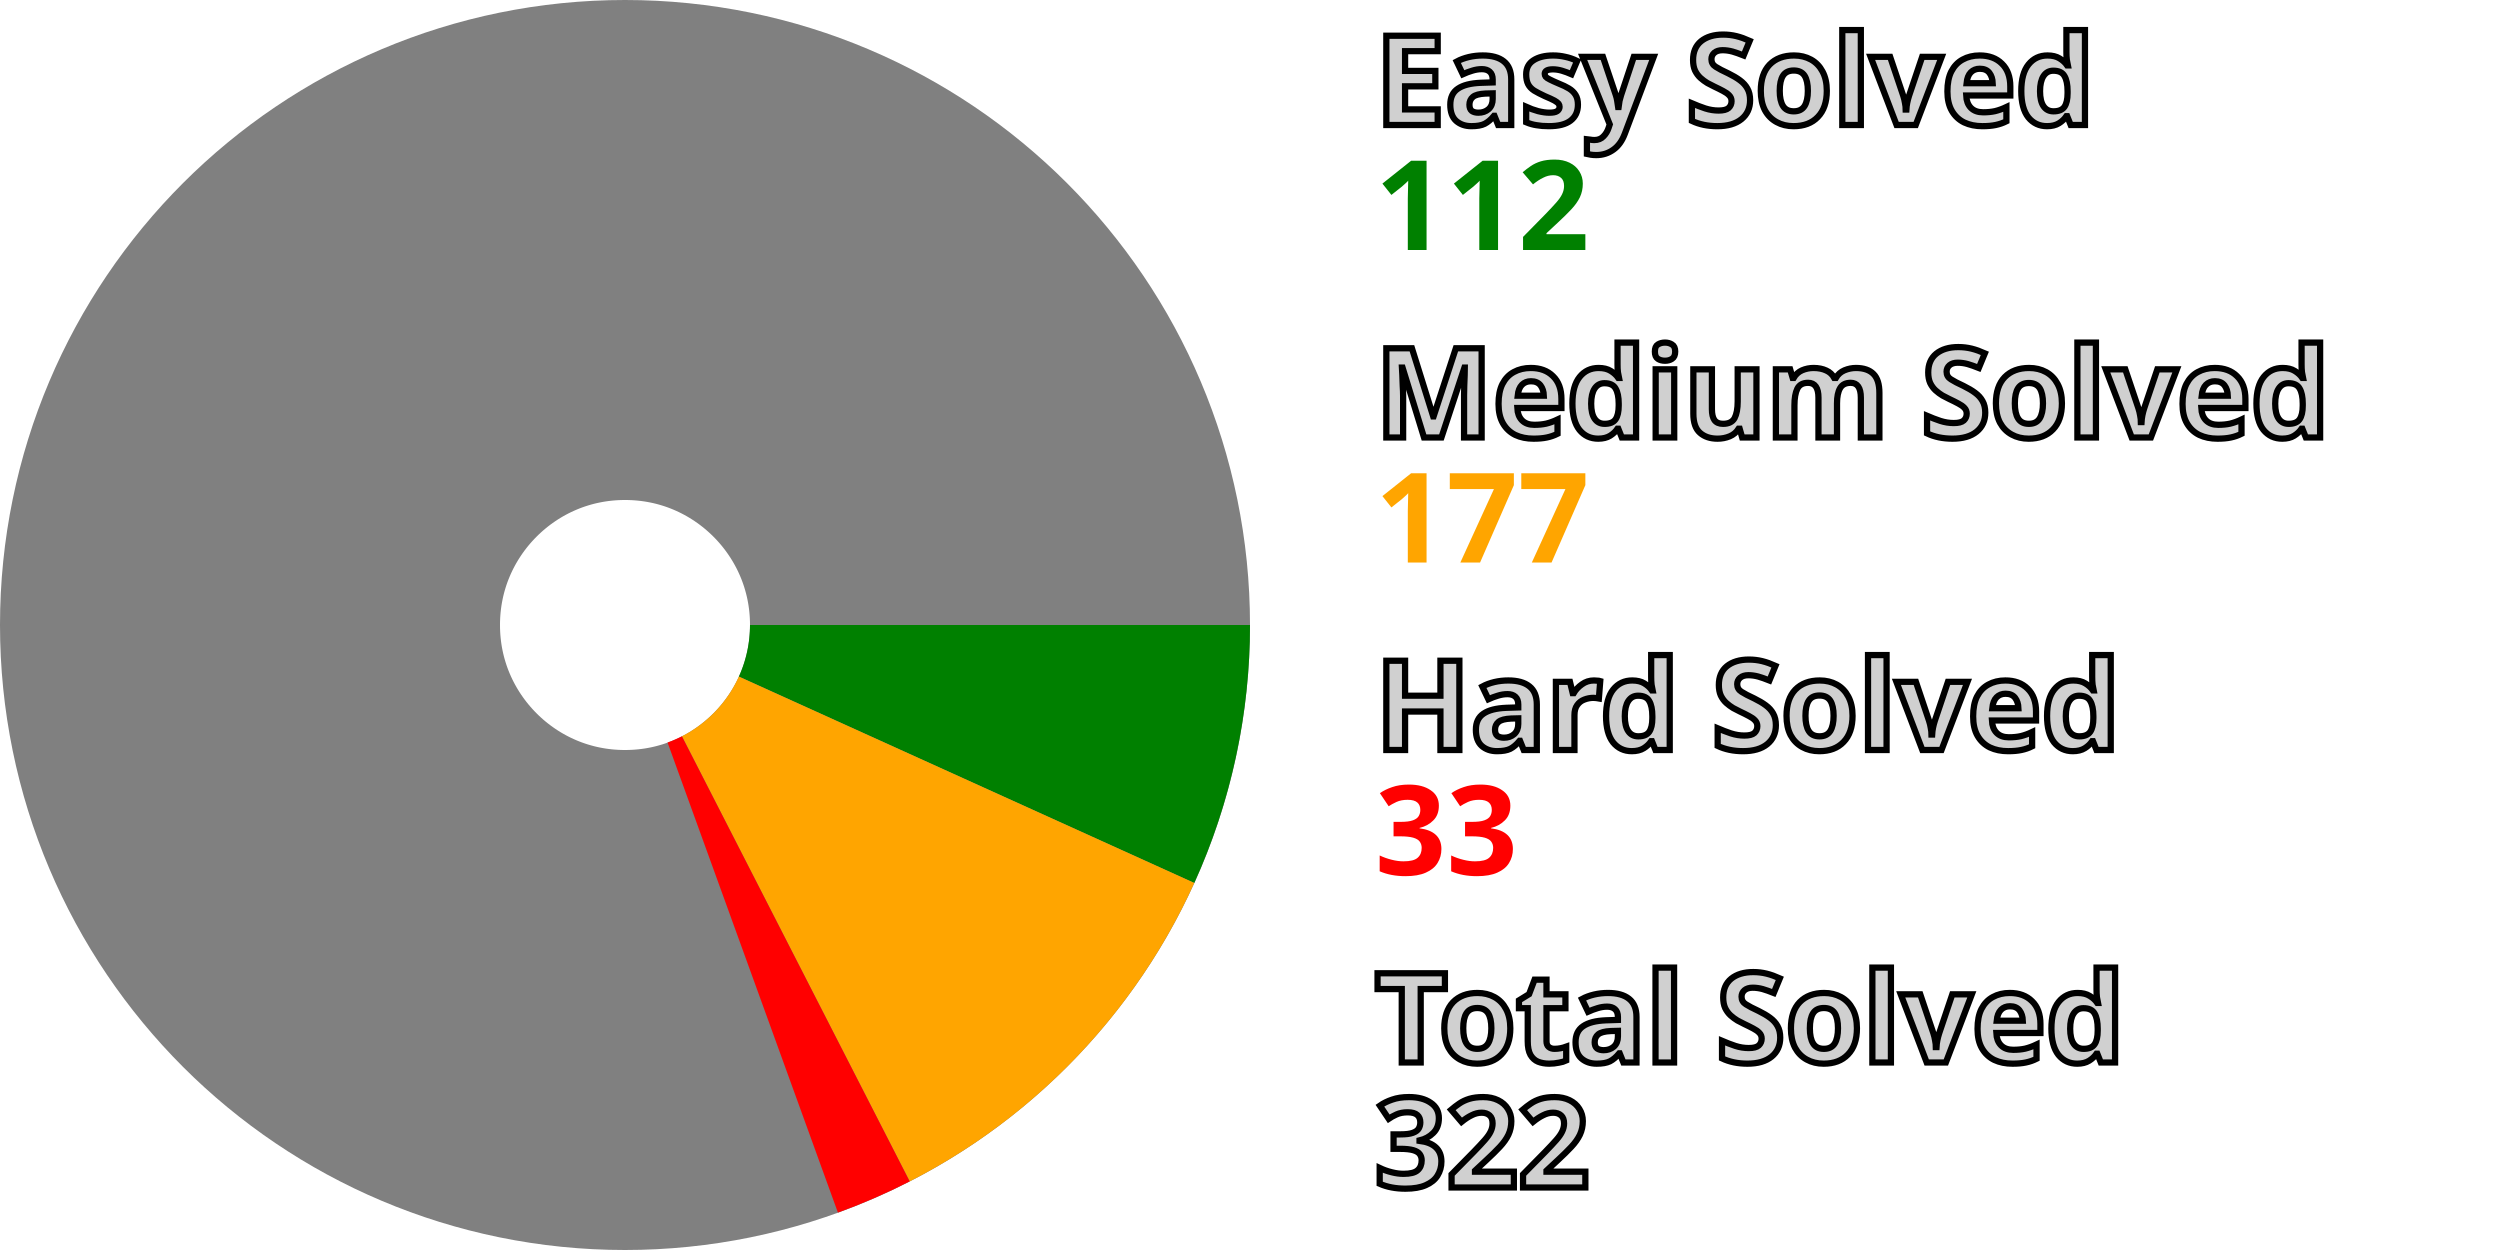
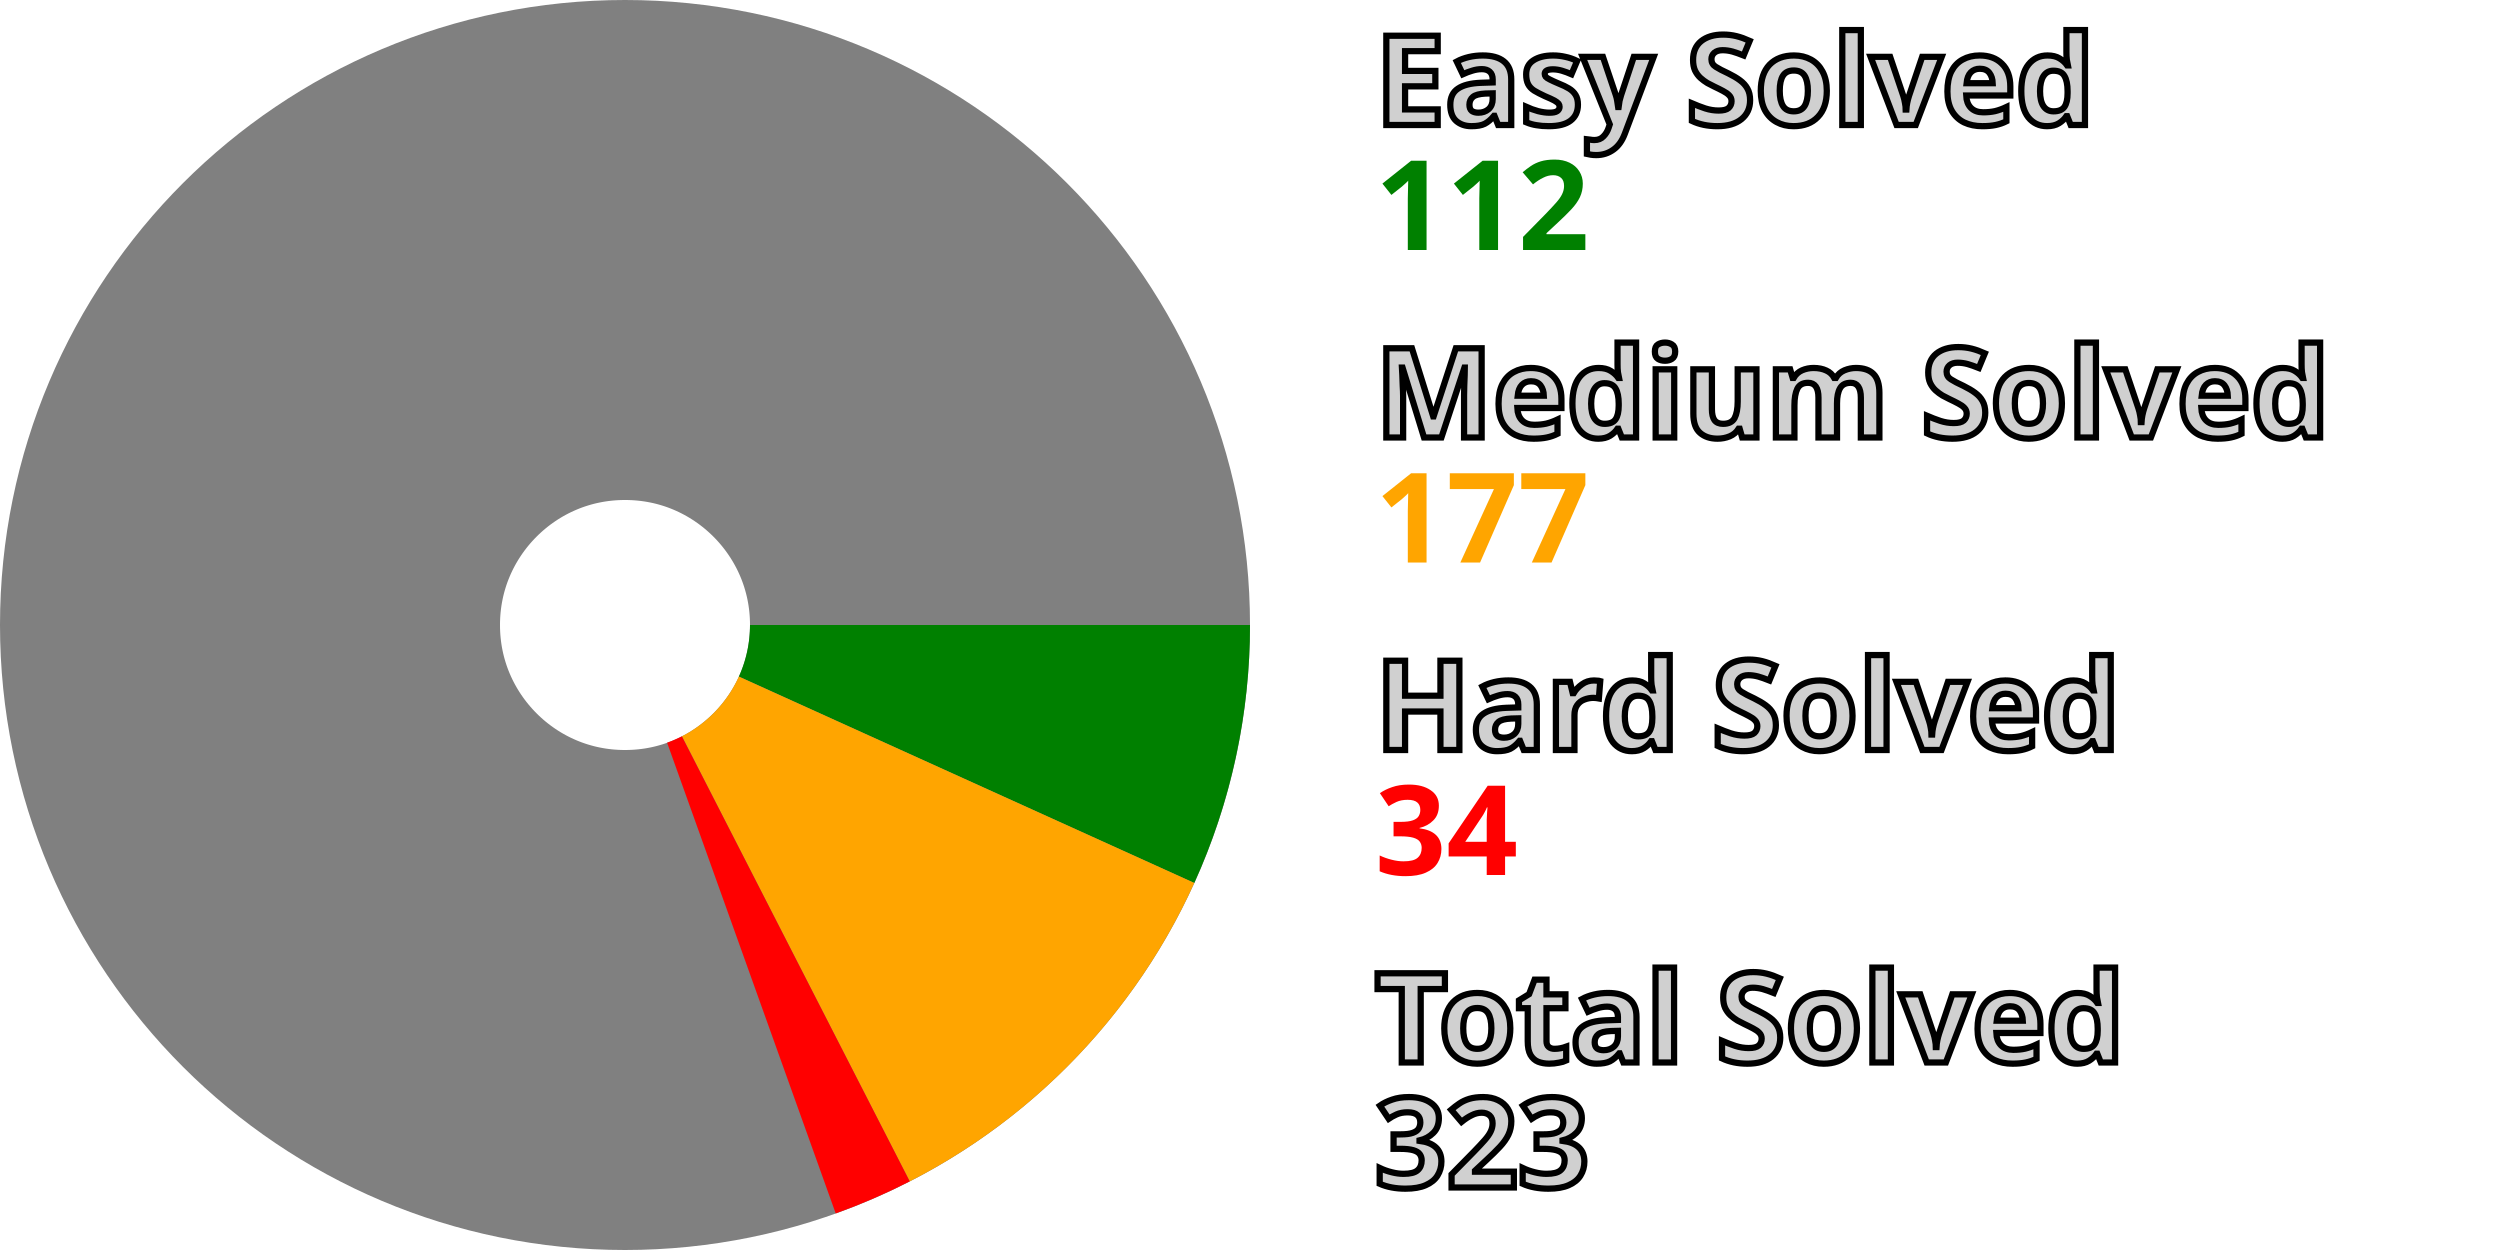
<svg xmlns="http://www.w3.org/2000/svg" width="200" height="100" viewBox="0 0 200 100" stroke-width="40" fill="none">
  <style>.small {font: bold 10px sans-serif; fill: #d0d0d0; stroke: black; stroke-width: 0.5px;}</style>
  <style>.esy {font: bold 10px sans-serif; fill: green;}</style>
  <style>.mdm {font: bold 10px sans-serif; fill: orange;}</style>
  <style>.hrd {font: bold 10px sans-serif; fill: red;}</style>
  <circle cx="50" cy="50" r="30.0" stroke="gray" />
  <path d="M80.0 50 A 30.0 30.0, 0, 0, 1, 77.325 62.382" stroke="green" />
  <path d="M77.325 62.382 A 30.0 30.0, 0, 0, 1, 63.665 76.707" stroke="orange" />
-   <path d="M63.665 76.707 A 30.0 30.0, 0, 0, 1, 60.219 78.206" stroke="red" />
+   <path d="M63.665 76.707 A 30.0 30.0, 0, 0, 1, 60.112 78.245" stroke="red" />
  <text x="110.0" y="10.0" class="small">Easy Solved</text>
  <text x="110.0" y="20.0" class="esy">112</text>
  <text x="110.0" y="35.0" class="small">Medium Solved</text>
  <text x="110.0" y="45.0" class="mdm">177</text>
  <text x="110.0" y="60.0" class="small">Hard Solved</text>
-   <text x="110.0" y="70.0" class="hrd">33</text>
+   <text x="110.0" y="70.0" class="hrd">34</text>
  <text x="110.0" y="85.0" class="small">Total Solved</text>
-   <text x="110.0" y="95.0" class="small">322</text>
+   <text x="110.0" y="95.0" class="small">323</text>
</svg>
